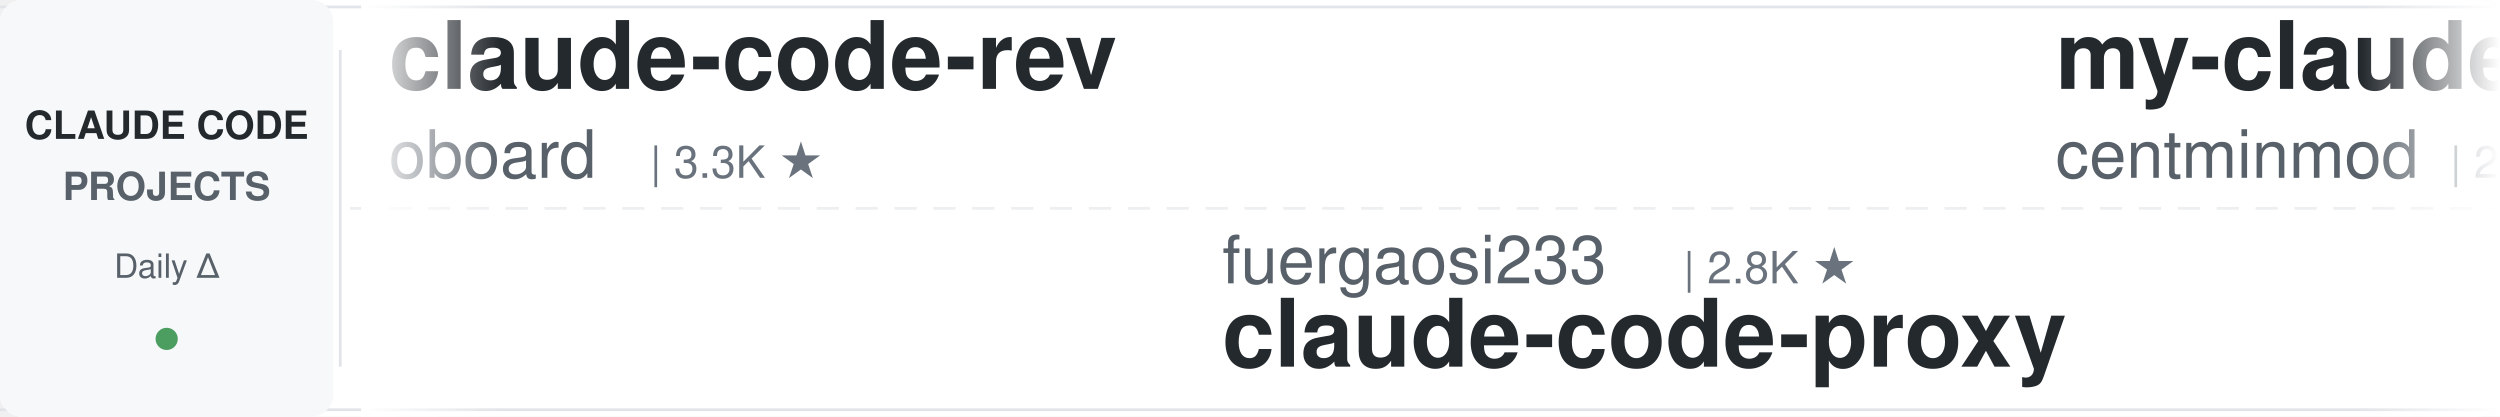
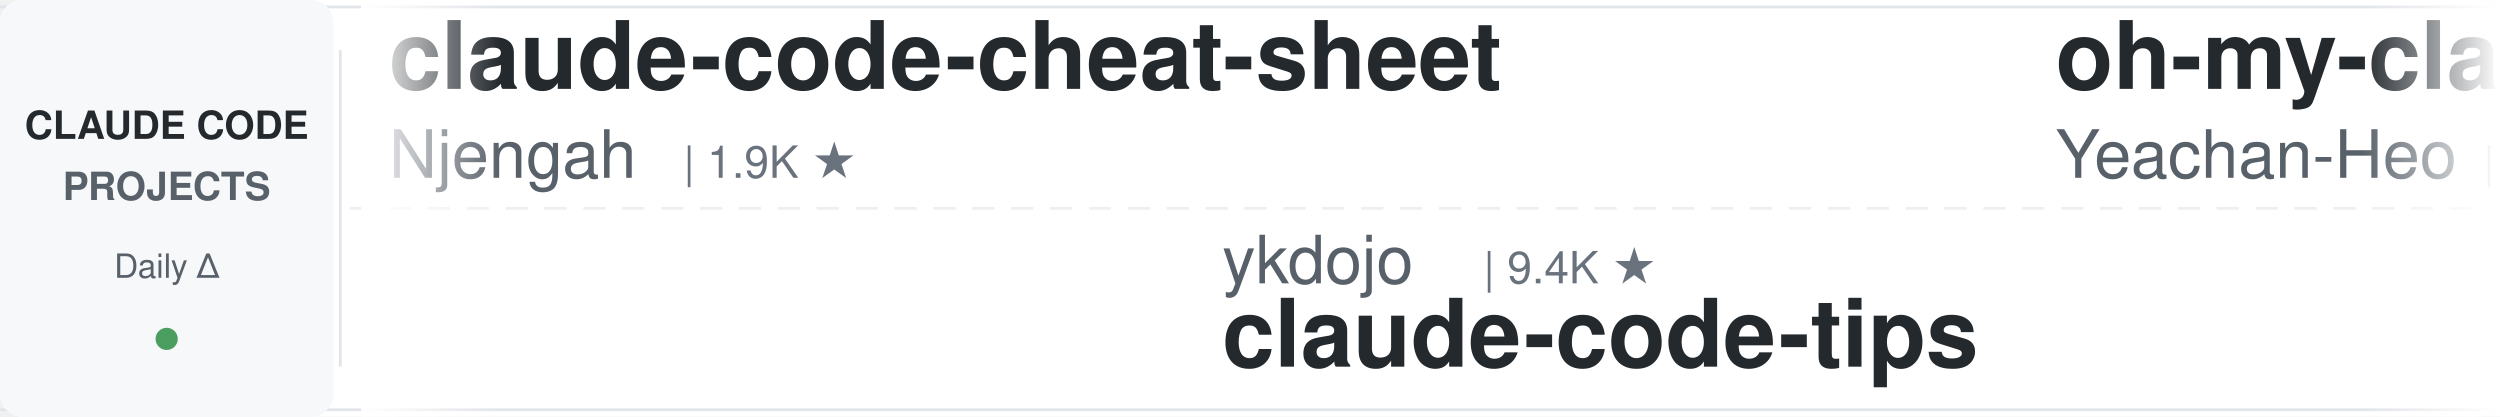
<svg xmlns="http://www.w3.org/2000/svg" width="900" height="150">
  <defs>
    <linearGradient id="leftFade" x1="0%" y1="0%" x2="100%" y2="0%">
      <stop offset="0%" style="stop-color:#ffffff;stop-opacity:1" />
      <stop offset="100%" style="stop-color:#ffffff;stop-opacity:0" />
    </linearGradient>
    <linearGradient id="rightFade" x1="0%" y1="0%" x2="100%" y2="0%">
      <stop offset="0%" style="stop-color:#ffffff;stop-opacity:0" />
      <stop offset="100%" style="stop-color:#ffffff;stop-opacity:1" />
    </linearGradient>
  </defs>
  <rect width="900" height="150" fill="#ffffff" rx="8" />
  <rect x="0" y="2" width="900" height="1" fill="#e1e4e8" />
  <rect x="0" y="147" width="900" height="1" fill="#e1e4e8" />
  <line x1="0" y1="75" x2="900" y2="75" stroke="#e1e4e8" stroke-width="1" stroke-dasharray="8 6" opacity="0.6" />
  <rect x="0" y="0" width="120" height="150" fill="#f6f8fa" rx="8" />
  <text x="60" y="50" font-family="-apple-system, BlinkMacSystemFont, 'Segoe UI', Helvetica, Arial, sans-serif" font-size="14" font-weight="600" fill="#24292e" text-anchor="middle">CLAUDE CODE</text>
  <text x="60" y="72" font-family="-apple-system, BlinkMacSystemFont, 'Segoe UI', Helvetica, Arial, sans-serif" font-size="14" font-weight="600" fill="#586069" text-anchor="middle">PROJECTS</text>
  <text x="60" y="100" font-family="-apple-system, BlinkMacSystemFont, 'Segoe UI', Helvetica, Arial, sans-serif" font-size="12" font-weight="500" fill="#586069" text-anchor="middle">Daily Δ</text>
  <circle cx="60" cy="122" r="4" fill="#22863a" opacity="0.8" />
  <rect x="122" y="18" width="1" height="114" fill="#e1e4e8" />
  <clipPath id="tickerClip">
    <rect x="130" y="0" width="770" height="150" />
  </clipPath>
  <g clip-path="url(#tickerClip)">
    <g id="tickerItems">
      <animateTransform attributeName="transform" attributeType="XML" type="translate" from="0 0" to="-3000 0" dur="54s" repeatCount="indefinite" />
      <g transform="translate(0, 0)">
-         <text x="140" y="32" font-family="-apple-system, BlinkMacSystemFont, 'Segoe UI', Helvetica, Arial, sans-serif" font-size="34" font-weight="600" fill="#24292e">claude-code-rev</text>
-         <text x="140" y="64" font-family="-apple-system, BlinkMacSystemFont, 'Segoe UI', Helvetica, Arial, sans-serif" font-size="24" font-weight="400" fill="#586069">oboard</text>
-         <text x="234" y="64" font-family="-apple-system, BlinkMacSystemFont, 'Segoe UI', Helvetica, Arial, sans-serif" font-size="16" font-weight="500" fill="#6a737d">| 3.3K ★</text>
+         <text x="140" y="32" font-family="-apple-system, BlinkMacSystemFont, 'Segoe UI', Helvetica, Arial, sans-serif" font-size="34" font-weight="600" fill="#24292e">claude-code-cheat-sheet</text>
+         <text x="140" y="64" font-family="-apple-system, BlinkMacSystemFont, 'Segoe UI', Helvetica, Arial, sans-serif" font-size="24" font-weight="400" fill="#586069">Njengah</text>
+         <text x="246" y="64" font-family="-apple-system, BlinkMacSystemFont, 'Segoe UI', Helvetica, Arial, sans-serif" font-size="16" font-weight="500" fill="#6a737d">| 1.9K ★</text>
      </g>
      <g transform="translate(300, 0)">
-         <text x="140" y="102" font-family="-apple-system, BlinkMacSystemFont, 'Segoe UI', Helvetica, Arial, sans-serif" font-size="24" font-weight="400" fill="#586069">fuergaosi233</text>
-         <text x="306" y="102" font-family="-apple-system, BlinkMacSystemFont, 'Segoe UI', Helvetica, Arial, sans-serif" font-size="16" font-weight="500" fill="#6a737d">| 2.8K ★</text>
-         <text x="140" y="132" font-family="-apple-system, BlinkMacSystemFont, 'Segoe UI', Helvetica, Arial, sans-serif" font-size="34" font-weight="600" fill="#24292e">claude-code-proxy</text>
+         <text x="140" y="102" font-family="-apple-system, BlinkMacSystemFont, 'Segoe UI', Helvetica, Arial, sans-serif" font-size="24" font-weight="400" fill="#586069">ykdojo</text>
+         <text x="234" y="102" font-family="-apple-system, BlinkMacSystemFont, 'Segoe UI', Helvetica, Arial, sans-serif" font-size="16" font-weight="500" fill="#6a737d">| 9.4K ★</text>
+         <text x="140" y="132" font-family="-apple-system, BlinkMacSystemFont, 'Segoe UI', Helvetica, Arial, sans-serif" font-size="34" font-weight="600" fill="#24292e">claude-code-tips</text>
      </g>
      <g transform="translate(600, 0)">
-         <text x="140" y="32" font-family="-apple-system, BlinkMacSystemFont, 'Segoe UI', Helvetica, Arial, sans-serif" font-size="34" font-weight="600" fill="#24292e">my-claude-code-setup</text>
-         <text x="140" y="64" font-family="-apple-system, BlinkMacSystemFont, 'Segoe UI', Helvetica, Arial, sans-serif" font-size="24" font-weight="400" fill="#586069">centminmod</text>
-         <text x="282" y="64" font-family="-apple-system, BlinkMacSystemFont, 'Segoe UI', Helvetica, Arial, sans-serif" font-size="16" font-weight="500" fill="#6a737d">| 2.5K ★</text>
+         <text x="140" y="32" font-family="-apple-system, BlinkMacSystemFont, 'Segoe UI', Helvetica, Arial, sans-serif" font-size="34" font-weight="600" fill="#24292e">oh-my-claudecode</text>
+         <text x="140" y="64" font-family="-apple-system, BlinkMacSystemFont, 'Segoe UI', Helvetica, Arial, sans-serif" font-size="24" font-weight="400" fill="#586069">Yeachan-Heo</text>
+         <text x="294" y="64" font-family="-apple-system, BlinkMacSystemFont, 'Segoe UI', Helvetica, Arial, sans-serif" font-size="16" font-weight="500" fill="#6a737d">| 38.0K ★</text>
      </g>
      <g transform="translate(900, 0)">
-         <text x="140" y="102" font-family="-apple-system, BlinkMacSystemFont, 'Segoe UI', Helvetica, Arial, sans-serif" font-size="24" font-weight="400" fill="#586069">jqueryscript</text>
-         <text x="306" y="102" font-family="-apple-system, BlinkMacSystemFont, 'Segoe UI', Helvetica, Arial, sans-serif" font-size="16" font-weight="500" fill="#6a737d">| 474 ★</text>
-         <text x="140" y="132" font-family="-apple-system, BlinkMacSystemFont, 'Segoe UI', Helvetica, Arial, sans-serif" font-size="34" font-weight="600" fill="#24292e">awesome-claude-code</text>
+         <text x="140" y="102" font-family="-apple-system, BlinkMacSystemFont, 'Segoe UI', Helvetica, Arial, sans-serif" font-size="24" font-weight="400" fill="#586069">centminmod</text>
+         <text x="282" y="102" font-family="-apple-system, BlinkMacSystemFont, 'Segoe UI', Helvetica, Arial, sans-serif" font-size="16" font-weight="500" fill="#6a737d">| 2.5K ★</text>
+         <text x="140" y="132" font-family="-apple-system, BlinkMacSystemFont, 'Segoe UI', Helvetica, Arial, sans-serif" font-size="34" font-weight="600" fill="#24292e">my-claude-code-setup</text>
      </g>
      <g transform="translate(1200, 0)">
-         <text x="140" y="32" font-family="-apple-system, BlinkMacSystemFont, 'Segoe UI', Helvetica, Arial, sans-serif" font-size="34" font-weight="600" fill="#24292e">claude-code-source</text>
-         <text x="140" y="64" font-family="-apple-system, BlinkMacSystemFont, 'Segoe UI', Helvetica, Arial, sans-serif" font-size="24" font-weight="400" fill="#586069">hangsman</text>
-         <text x="258" y="64" font-family="-apple-system, BlinkMacSystemFont, 'Segoe UI', Helvetica, Arial, sans-serif" font-size="16" font-weight="500" fill="#6a737d">| 787 ★</text>
+         <text x="140" y="32" font-family="-apple-system, BlinkMacSystemFont, 'Segoe UI', Helvetica, Arial, sans-serif" font-size="34" font-weight="600" fill="#24292e">claude_codex_bridge</text>
+         <text x="140" y="64" font-family="-apple-system, BlinkMacSystemFont, 'Segoe UI', Helvetica, Arial, sans-serif" font-size="24" font-weight="400" fill="#586069">SeemSeam</text>
+         <text x="258" y="64" font-family="-apple-system, BlinkMacSystemFont, 'Segoe UI', Helvetica, Arial, sans-serif" font-size="16" font-weight="500" fill="#6a737d">| 3.3K ★</text>
      </g>
      <g transform="translate(1500, 0)">
-         <text x="140" y="102" font-family="-apple-system, BlinkMacSystemFont, 'Segoe UI', Helvetica, Arial, sans-serif" font-size="24" font-weight="400" fill="#586069">Piebald-AI</text>
-         <text x="282" y="102" font-family="-apple-system, BlinkMacSystemFont, 'Segoe UI', Helvetica, Arial, sans-serif" font-size="16" font-weight="500" fill="#6a737d">| 12.0K ★</text>
-         <text x="140" y="132" font-family="-apple-system, BlinkMacSystemFont, 'Segoe UI', Helvetica, Arial, sans-serif" font-size="34" font-weight="600" fill="#24292e">claude-code-system-promp...</text>
+         <text x="140" y="102" font-family="-apple-system, BlinkMacSystemFont, 'Segoe UI', Helvetica, Arial, sans-serif" font-size="24" font-weight="400" fill="#586069">Cranot</text>
+         <text x="234" y="102" font-family="-apple-system, BlinkMacSystemFont, 'Segoe UI', Helvetica, Arial, sans-serif" font-size="16" font-weight="500" fill="#6a737d">| 2.8K ★</text>
+         <text x="140" y="132" font-family="-apple-system, BlinkMacSystemFont, 'Segoe UI', Helvetica, Arial, sans-serif" font-size="34" font-weight="600" fill="#24292e">claude-code-guide</text>
      </g>
      <g transform="translate(1800, 0)">
-         <text x="140" y="32" font-family="-apple-system, BlinkMacSystemFont, 'Segoe UI', Helvetica, Arial, sans-serif" font-size="34" font-weight="600" fill="#24292e">claude-code-templates</text>
-         <text x="140" y="64" font-family="-apple-system, BlinkMacSystemFont, 'Segoe UI', Helvetica, Arial, sans-serif" font-size="24" font-weight="400" fill="#586069">davila7</text>
-         <text x="246" y="64" font-family="-apple-system, BlinkMacSystemFont, 'Segoe UI', Helvetica, Arial, sans-serif" font-size="16" font-weight="500" fill="#6a737d">| 29.9K ★</text>
+         <text x="140" y="32" font-family="-apple-system, BlinkMacSystemFont, 'Segoe UI', Helvetica, Arial, sans-serif" font-size="34" font-weight="600" fill="#24292e">claude-code-reverse</text>
+         <text x="140" y="64" font-family="-apple-system, BlinkMacSystemFont, 'Segoe UI', Helvetica, Arial, sans-serif" font-size="24" font-weight="400" fill="#586069">Yuyz0112</text>
+         <text x="258" y="64" font-family="-apple-system, BlinkMacSystemFont, 'Segoe UI', Helvetica, Arial, sans-serif" font-size="16" font-weight="500" fill="#6a737d">| 2.4K ★</text>
      </g>
      <g transform="translate(2100, 0)">
-         <text x="140" y="102" font-family="-apple-system, BlinkMacSystemFont, 'Segoe UI', Helvetica, Arial, sans-serif" font-size="24" font-weight="400" fill="#586069">nicedreamzapp</text>
-         <text x="318" y="102" font-family="-apple-system, BlinkMacSystemFont, 'Segoe UI', Helvetica, Arial, sans-serif" font-size="16" font-weight="500" fill="#6a737d">| 3.0K ★</text>
-         <text x="140" y="132" font-family="-apple-system, BlinkMacSystemFont, 'Segoe UI', Helvetica, Arial, sans-serif" font-size="34" font-weight="600" fill="#24292e">claude-code-local</text>
+         <text x="140" y="102" font-family="-apple-system, BlinkMacSystemFont, 'Segoe UI', Helvetica, Arial, sans-serif" font-size="24" font-weight="400" fill="#586069">RichardAtCT</text>
+         <text x="294" y="102" font-family="-apple-system, BlinkMacSystemFont, 'Segoe UI', Helvetica, Arial, sans-serif" font-size="16" font-weight="500" fill="#6a737d">| 2.7K ★</text>
+         <text x="140" y="132" font-family="-apple-system, BlinkMacSystemFont, 'Segoe UI', Helvetica, Arial, sans-serif" font-size="34" font-weight="600" fill="#24292e">claude-code-telegram</text>
      </g>
      <g transform="translate(2400, 0)">
-         <text x="140" y="32" font-family="-apple-system, BlinkMacSystemFont, 'Segoe UI', Helvetica, Arial, sans-serif" font-size="34" font-weight="600" fill="#24292e">claude-code-from-scratch</text>
-         <text x="140" y="64" font-family="-apple-system, BlinkMacSystemFont, 'Segoe UI', Helvetica, Arial, sans-serif" font-size="24" font-weight="400" fill="#586069">Windy3f3f3f3f</text>
-         <text x="318" y="64" font-family="-apple-system, BlinkMacSystemFont, 'Segoe UI', Helvetica, Arial, sans-serif" font-size="16" font-weight="500" fill="#6a737d">| 2.5K ★</text>
+         <text x="140" y="32" font-family="-apple-system, BlinkMacSystemFont, 'Segoe UI', Helvetica, Arial, sans-serif" font-size="34" font-weight="600" fill="#24292e">claude-code-security-rev...</text>
+         <text x="140" y="64" font-family="-apple-system, BlinkMacSystemFont, 'Segoe UI', Helvetica, Arial, sans-serif" font-size="24" font-weight="400" fill="#586069">anthropics</text>
+         <text x="282" y="64" font-family="-apple-system, BlinkMacSystemFont, 'Segoe UI', Helvetica, Arial, sans-serif" font-size="16" font-weight="500" fill="#6a737d">| 5.6K ★</text>
      </g>
      <g transform="translate(2700, 0)">
-         <text x="140" y="102" font-family="-apple-system, BlinkMacSystemFont, 'Segoe UI', Helvetica, Arial, sans-serif" font-size="24" font-weight="400" fill="#586069">Yuyz0112</text>
-         <text x="258" y="102" font-family="-apple-system, BlinkMacSystemFont, 'Segoe UI', Helvetica, Arial, sans-serif" font-size="16" font-weight="500" fill="#6a737d">| 2.4K ★</text>
-         <text x="140" y="132" font-family="-apple-system, BlinkMacSystemFont, 'Segoe UI', Helvetica, Arial, sans-serif" font-size="34" font-weight="600" fill="#24292e">claude-code-reverse</text>
+         <text x="140" y="102" font-family="-apple-system, BlinkMacSystemFont, 'Segoe UI', Helvetica, Arial, sans-serif" font-size="24" font-weight="400" fill="#586069">wanshuiyin</text>
+         <text x="282" y="102" font-family="-apple-system, BlinkMacSystemFont, 'Segoe UI', Helvetica, Arial, sans-serif" font-size="16" font-weight="500" fill="#6a737d">| 13.8K ★</text>
+         <text x="140" y="132" font-family="-apple-system, BlinkMacSystemFont, 'Segoe UI', Helvetica, Arial, sans-serif" font-size="34" font-weight="600" fill="#24292e">Auto-claude-code-researc...</text>
      </g>
      <g transform="translate(3000, 0)">
-         <text x="140" y="32" font-family="-apple-system, BlinkMacSystemFont, 'Segoe UI', Helvetica, Arial, sans-serif" font-size="34" font-weight="600" fill="#24292e">claude-code-rev</text>
-         <text x="140" y="64" font-family="-apple-system, BlinkMacSystemFont, 'Segoe UI', Helvetica, Arial, sans-serif" font-size="24" font-weight="400" fill="#586069">oboard</text>
-         <text x="234" y="64" font-family="-apple-system, BlinkMacSystemFont, 'Segoe UI', Helvetica, Arial, sans-serif" font-size="16" font-weight="500" fill="#6a737d">| 3.3K ★</text>
+         <text x="140" y="32" font-family="-apple-system, BlinkMacSystemFont, 'Segoe UI', Helvetica, Arial, sans-serif" font-size="34" font-weight="600" fill="#24292e">claude-code-cheat-sheet</text>
+         <text x="140" y="64" font-family="-apple-system, BlinkMacSystemFont, 'Segoe UI', Helvetica, Arial, sans-serif" font-size="24" font-weight="400" fill="#586069">Njengah</text>
+         <text x="246" y="64" font-family="-apple-system, BlinkMacSystemFont, 'Segoe UI', Helvetica, Arial, sans-serif" font-size="16" font-weight="500" fill="#6a737d">| 1.9K ★</text>
      </g>
      <g transform="translate(3300, 0)">
-         <text x="140" y="102" font-family="-apple-system, BlinkMacSystemFont, 'Segoe UI', Helvetica, Arial, sans-serif" font-size="24" font-weight="400" fill="#586069">fuergaosi233</text>
-         <text x="306" y="102" font-family="-apple-system, BlinkMacSystemFont, 'Segoe UI', Helvetica, Arial, sans-serif" font-size="16" font-weight="500" fill="#6a737d">| 2.8K ★</text>
-         <text x="140" y="132" font-family="-apple-system, BlinkMacSystemFont, 'Segoe UI', Helvetica, Arial, sans-serif" font-size="34" font-weight="600" fill="#24292e">claude-code-proxy</text>
+         <text x="140" y="102" font-family="-apple-system, BlinkMacSystemFont, 'Segoe UI', Helvetica, Arial, sans-serif" font-size="24" font-weight="400" fill="#586069">ykdojo</text>
+         <text x="234" y="102" font-family="-apple-system, BlinkMacSystemFont, 'Segoe UI', Helvetica, Arial, sans-serif" font-size="16" font-weight="500" fill="#6a737d">| 9.4K ★</text>
+         <text x="140" y="132" font-family="-apple-system, BlinkMacSystemFont, 'Segoe UI', Helvetica, Arial, sans-serif" font-size="34" font-weight="600" fill="#24292e">claude-code-tips</text>
      </g>
      <g transform="translate(3600, 0)">
-         <text x="140" y="32" font-family="-apple-system, BlinkMacSystemFont, 'Segoe UI', Helvetica, Arial, sans-serif" font-size="34" font-weight="600" fill="#24292e">my-claude-code-setup</text>
-         <text x="140" y="64" font-family="-apple-system, BlinkMacSystemFont, 'Segoe UI', Helvetica, Arial, sans-serif" font-size="24" font-weight="400" fill="#586069">centminmod</text>
-         <text x="282" y="64" font-family="-apple-system, BlinkMacSystemFont, 'Segoe UI', Helvetica, Arial, sans-serif" font-size="16" font-weight="500" fill="#6a737d">| 2.5K ★</text>
+         <text x="140" y="32" font-family="-apple-system, BlinkMacSystemFont, 'Segoe UI', Helvetica, Arial, sans-serif" font-size="34" font-weight="600" fill="#24292e">oh-my-claudecode</text>
+         <text x="140" y="64" font-family="-apple-system, BlinkMacSystemFont, 'Segoe UI', Helvetica, Arial, sans-serif" font-size="24" font-weight="400" fill="#586069">Yeachan-Heo</text>
+         <text x="294" y="64" font-family="-apple-system, BlinkMacSystemFont, 'Segoe UI', Helvetica, Arial, sans-serif" font-size="16" font-weight="500" fill="#6a737d">| 38.0K ★</text>
      </g>
      <g transform="translate(3900, 0)">
-         <text x="140" y="102" font-family="-apple-system, BlinkMacSystemFont, 'Segoe UI', Helvetica, Arial, sans-serif" font-size="24" font-weight="400" fill="#586069">jqueryscript</text>
-         <text x="306" y="102" font-family="-apple-system, BlinkMacSystemFont, 'Segoe UI', Helvetica, Arial, sans-serif" font-size="16" font-weight="500" fill="#6a737d">| 474 ★</text>
-         <text x="140" y="132" font-family="-apple-system, BlinkMacSystemFont, 'Segoe UI', Helvetica, Arial, sans-serif" font-size="34" font-weight="600" fill="#24292e">awesome-claude-code</text>
+         <text x="140" y="102" font-family="-apple-system, BlinkMacSystemFont, 'Segoe UI', Helvetica, Arial, sans-serif" font-size="24" font-weight="400" fill="#586069">centminmod</text>
+         <text x="282" y="102" font-family="-apple-system, BlinkMacSystemFont, 'Segoe UI', Helvetica, Arial, sans-serif" font-size="16" font-weight="500" fill="#6a737d">| 2.5K ★</text>
+         <text x="140" y="132" font-family="-apple-system, BlinkMacSystemFont, 'Segoe UI', Helvetica, Arial, sans-serif" font-size="34" font-weight="600" fill="#24292e">my-claude-code-setup</text>
      </g>
    </g>
  </g>
  <rect x="130" y="0" width="50" height="150" fill="url(#leftFade)" />
  <rect x="850" y="0" width="50" height="150" fill="url(#rightFade)" />
</svg>
